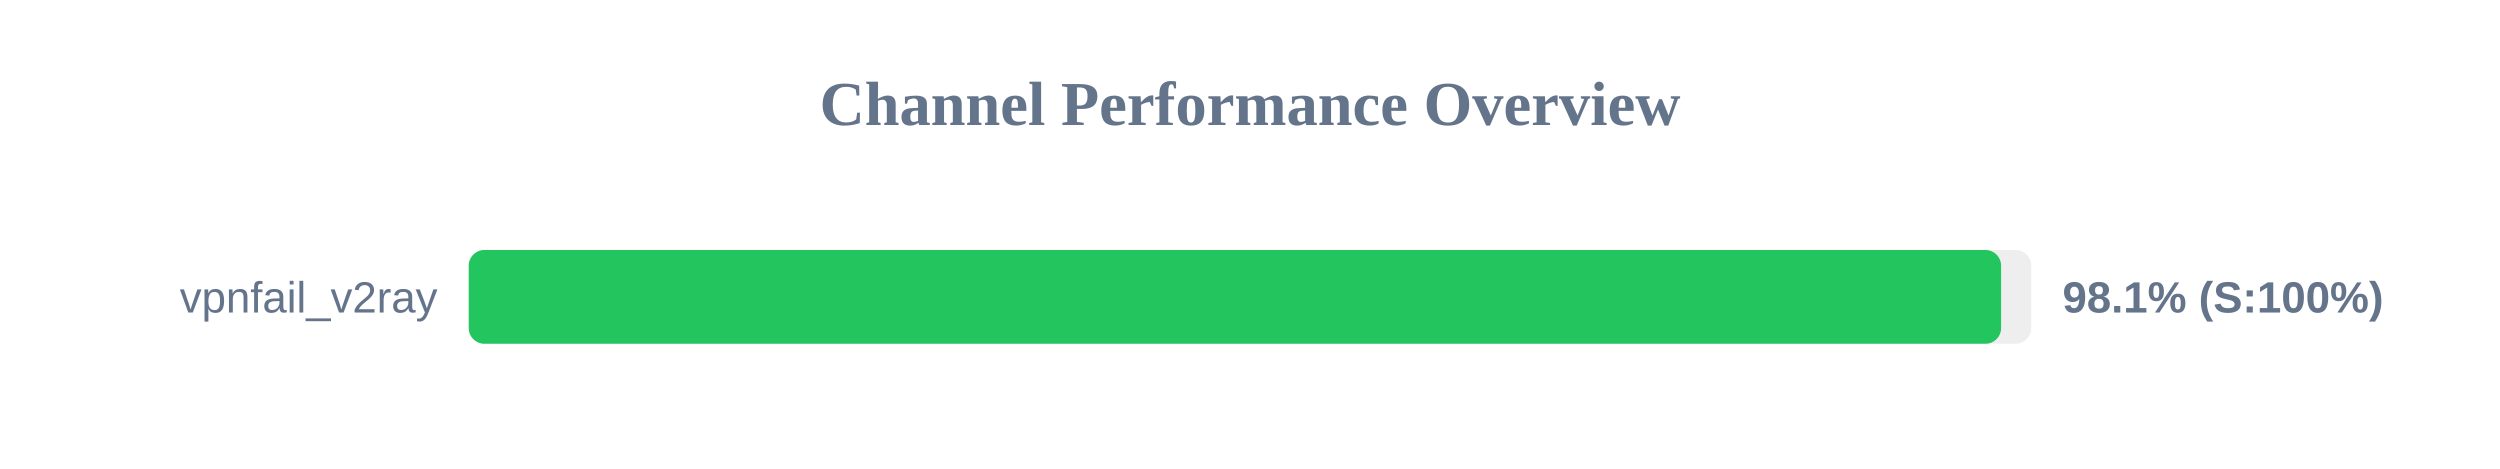
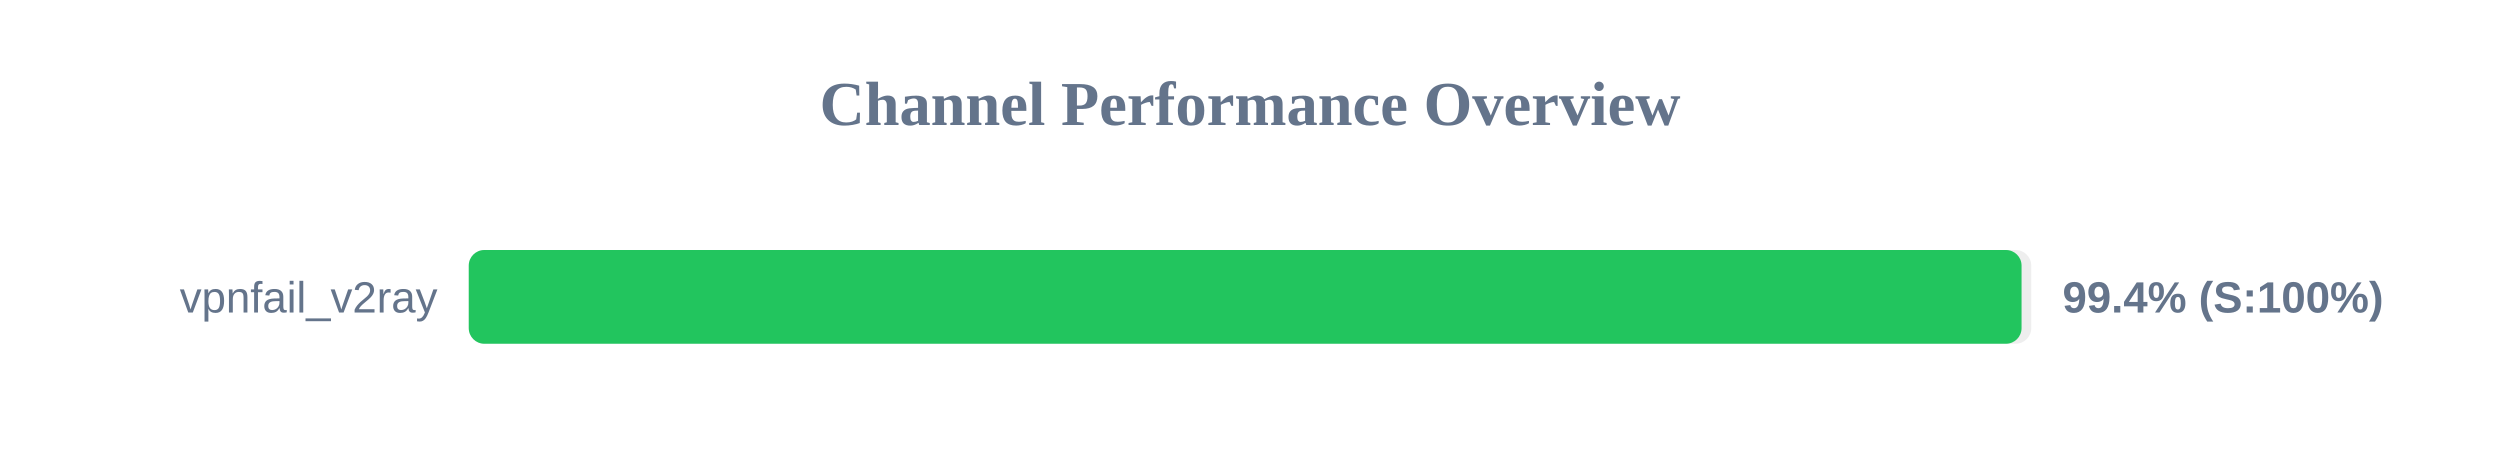
<svg xmlns="http://www.w3.org/2000/svg" width="800" height="150" version="1.1">
  <style>
        .row { font: 14px Arial; fill: #64748b; }
        .score { font: bold 14px Arial; fill: #64748b; }
    </style>
  <text x="400" y="40" text-anchor="middle" font-size="20px" font-weight="bold" fill="#64748b">Channel Performance Overview</text>
  <rect x="150" y="80" width="500" height="30" fill="#eee" rx="5" />
-   <rect x="150" y="80" width="490.35" height="30" fill="#22c55e" rx="5" />
+   <rect x="150" y="80" width="496.9" height="30" fill="#22c55e" rx="5" />
  <text x="140" y="100" text-anchor="end" class="row">vpnfail_v2ray</text>
-   <text x="660" y="100" text-anchor="start" class="score">98.1% (S:100%)</text>
+   <text x="660" y="100" text-anchor="start" class="score">99.4% (S:100%)</text>
</svg>
